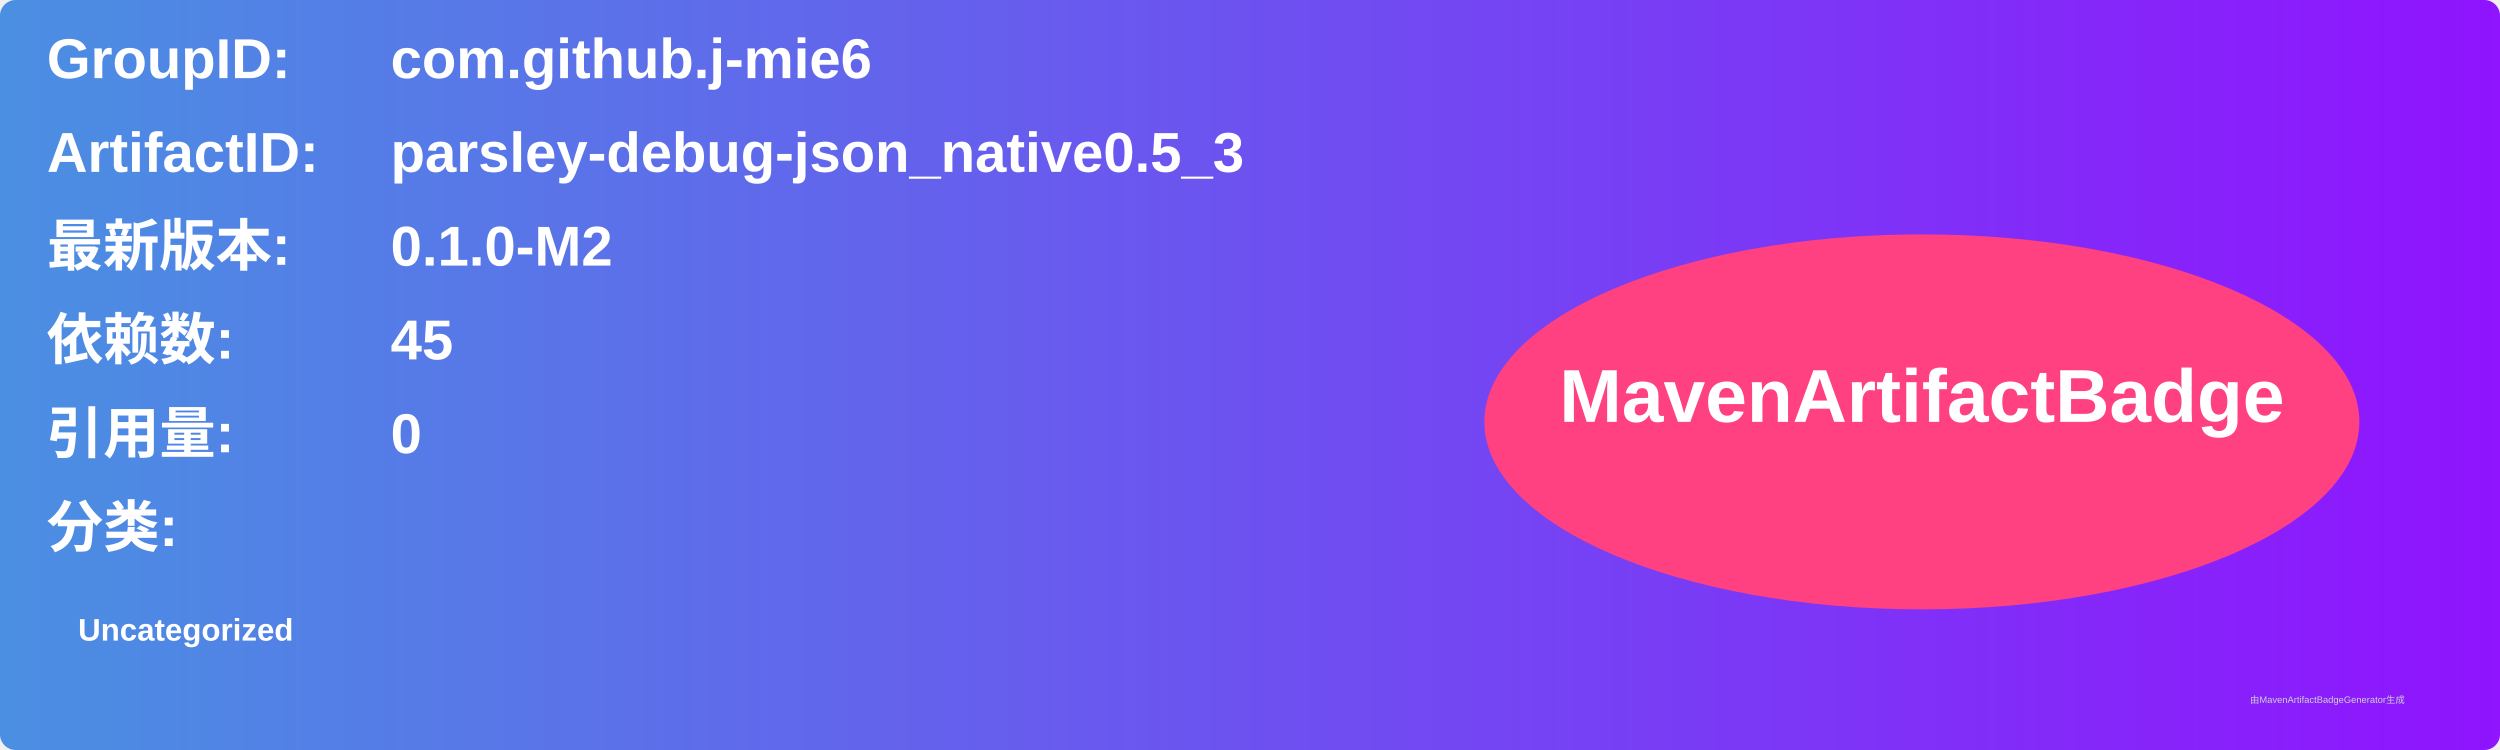
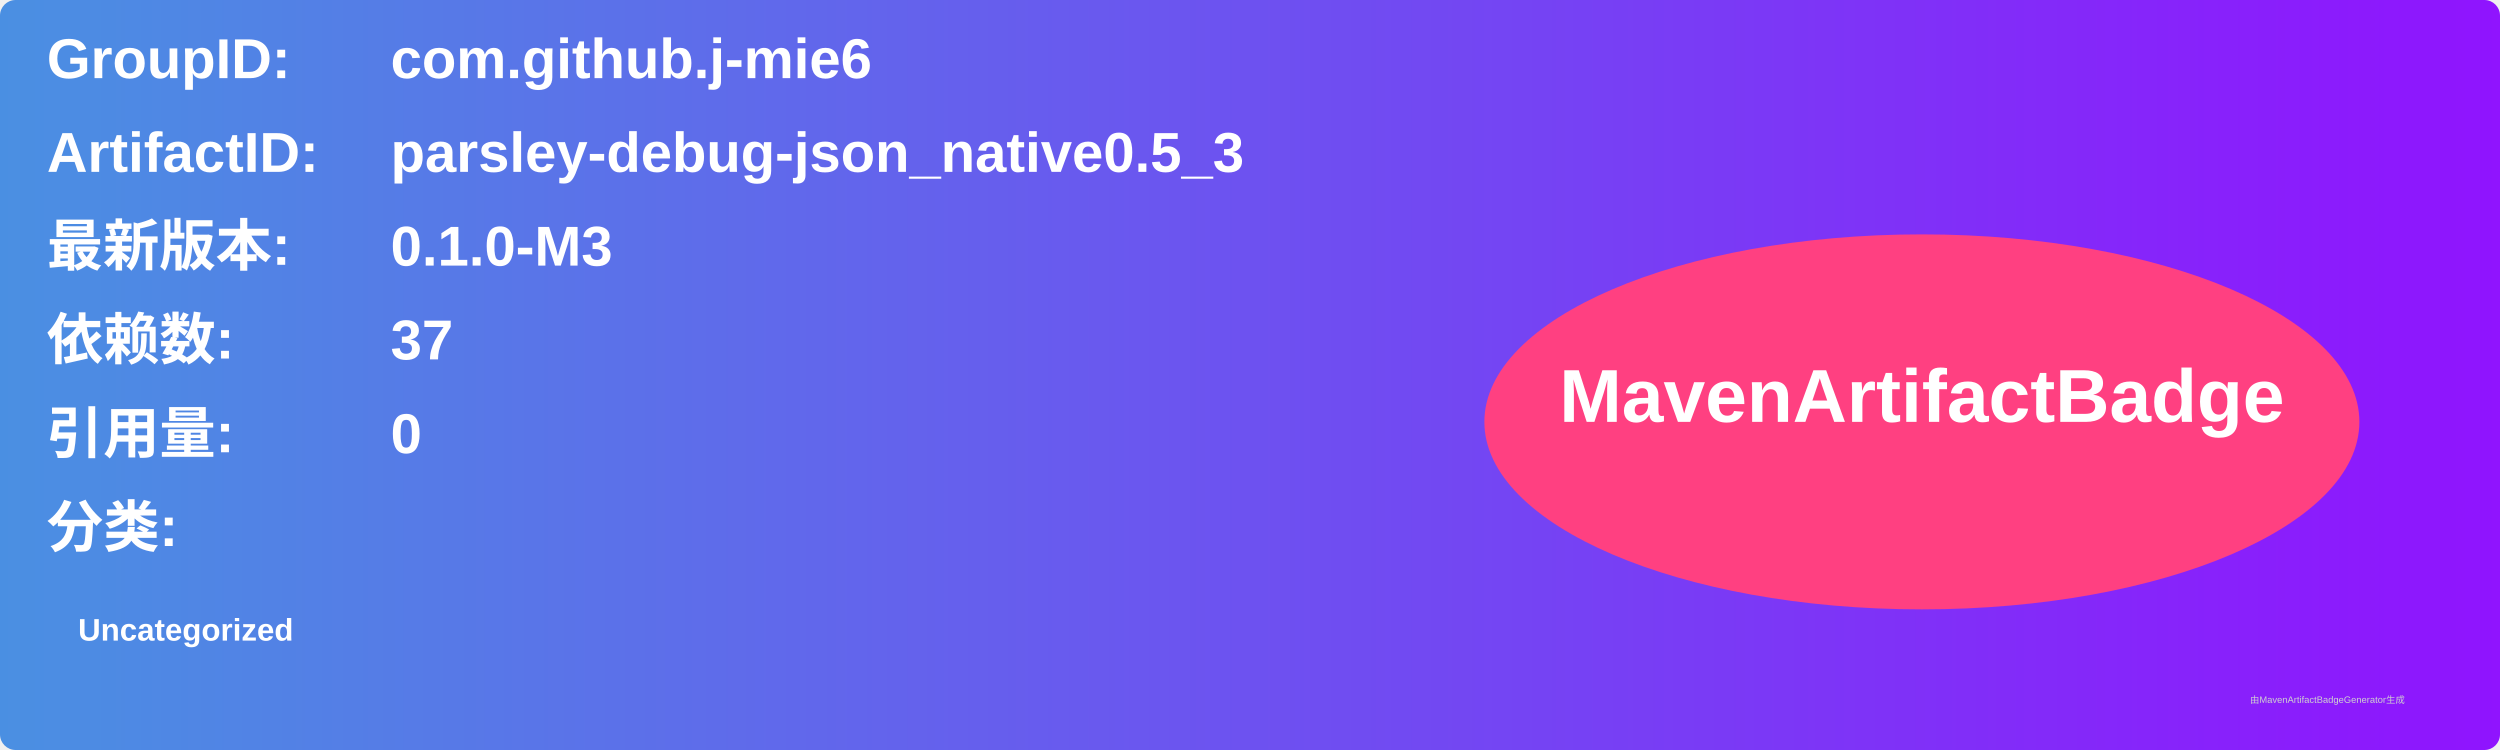
<svg xmlns="http://www.w3.org/2000/svg" width="800" height="240" viewBox="0 0 800 240">
  <linearGradient id="grad" x1="0%" y1="0%" x2="100%" y2="0%">
    <stop offset="0%" stop-color="#4a90e2" />
    <stop offset="100%" stop-color="#9013fe" />
  </linearGradient>
  <rect width="100%" height="100%" rx="5" ry="5" fill="url(#grad)" />
  <g transform="translate(15, 15)">
    <text x="0" y="10" font-family="Arial" font-size="18" fill="white" font-weight="bold" width="260">GroupID:</text>
    <text x="110" y="10" font-family="Arial" font-size="18" fill="white" font-weight="bold" width="460">com.github.j-mie6</text>
    <text x="0" y="40" font-family="Arial" font-size="18" fill="white" font-weight="bold" width="260">ArtifactID:</text>
    <text x="110" y="40" font-family="Arial" font-size="18" fill="white" font-weight="bold" width="460">parsley-debug-json_native0.5_3</text>
    <text x="0" y="70" font-family="Arial" font-size="18" fill="white" font-weight="bold">最新版本:</text>
    <text x="110" y="70" font-family="Arial" font-size="18" fill="white" font-weight="bold">
-       <tspan font-weight="bold">0.1.0-M2</tspan>
+       <tspan font-weight="bold">0.1.0-M3</tspan>
    </text>
    <text x="0" y="100" font-family="Arial" font-size="18" fill="white" font-weight="bold">依赖数: </text>
    <text x="110" y="100" font-family="Arial" font-size="18" fill="white">
-       <tspan font-weight="bold">45</tspan>
+       <tspan font-weight="bold">37</tspan>
    </text>
    <text x="0" y="130" font-family="Arial" font-size="18" fill="white" font-weight="bold">引用量: </text>
    <text x="110" y="130" font-family="Arial" font-size="18" fill="white">
      <tspan font-weight="bold">0</tspan>
    </text>
    <text x="0" y="160" font-family="Arial" font-size="18" fill="white" font-weight="bold">分类:</text>
    <text x="10" y="190" font-family="Arial" font-size="10" fill="white">
      <tspan font-weight="bold">Uncategorized</tspan>
    </text>
    <ellipse cx="600" cy="120" rx="140" ry="60" fill="#ff4081" />
    <text x="600" y="120" text-anchor="middle" font-family="Arial" font-size="24" fill="white" font-weight="bold">MavenArtifactBadge</text>
  </g>
  <text x="720" y="225" font-family="Arial" font-size="3" fill="#d0d0d0">由MavenArtifactBadgeGenerator生成</text>
</svg>
